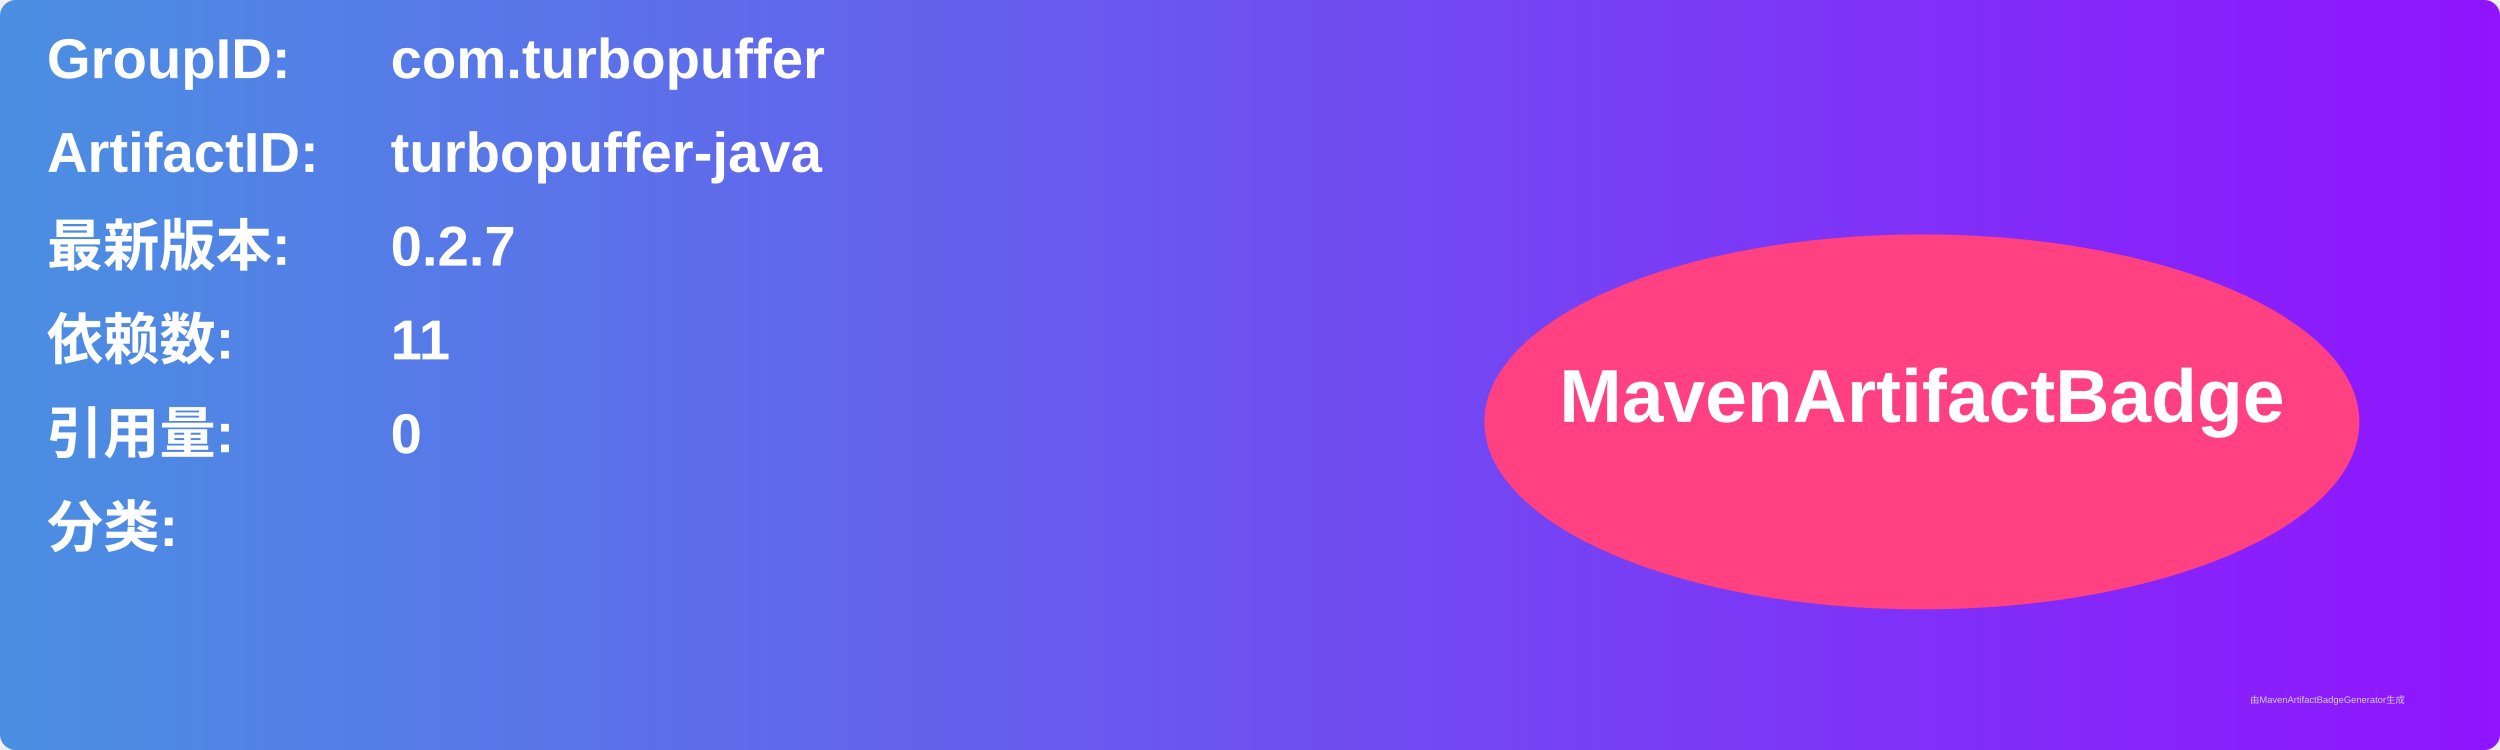
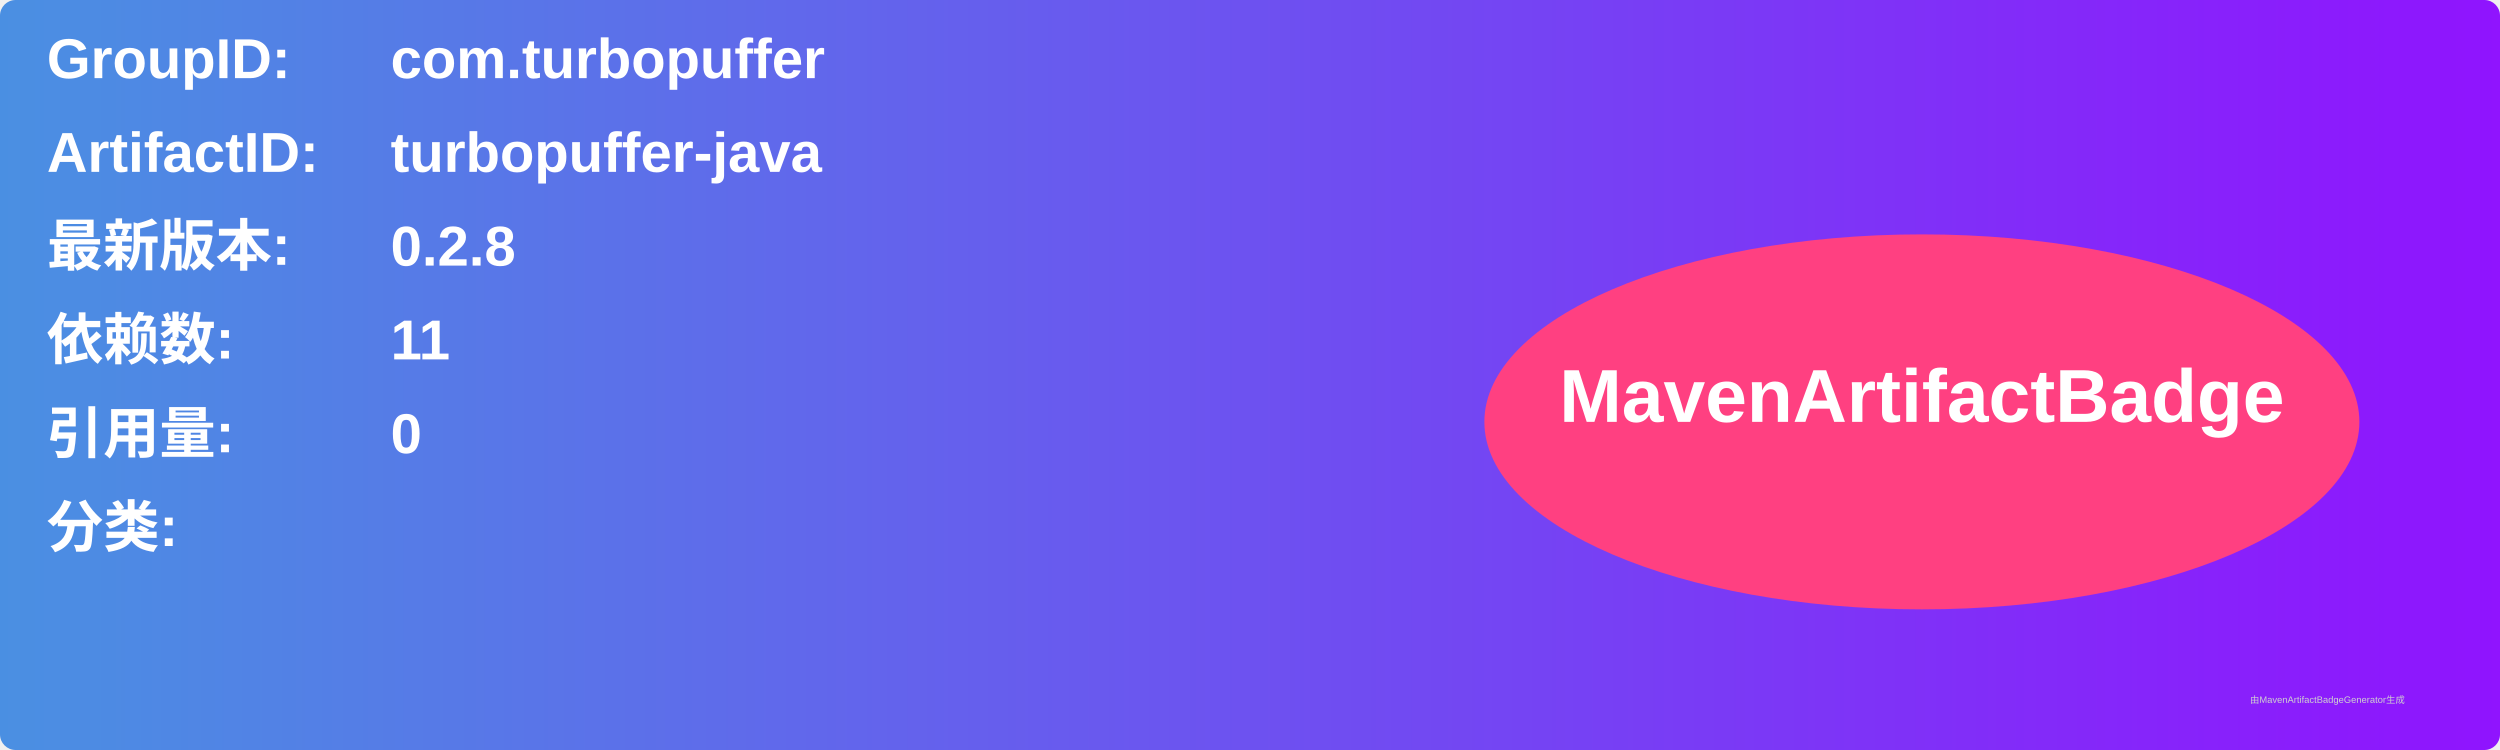
<svg xmlns="http://www.w3.org/2000/svg" width="800" height="240" viewBox="0 0 800 240">
  <linearGradient id="grad" x1="0%" y1="0%" x2="100%" y2="0%">
    <stop offset="0%" stop-color="#4a90e2" />
    <stop offset="100%" stop-color="#9013fe" />
  </linearGradient>
  <rect width="100%" height="100%" rx="5" ry="5" fill="url(#grad)" />
  <g transform="translate(15, 15)">
    <text x="0" y="10" font-family="Arial" font-size="18" fill="white" font-weight="bold" width="260">GroupID:</text>
    <text x="110" y="10" font-family="Arial" font-size="18" fill="white" font-weight="bold" width="460">com.turbopuffer</text>
    <text x="0" y="40" font-family="Arial" font-size="18" fill="white" font-weight="bold" width="260">ArtifactID:</text>
    <text x="110" y="40" font-family="Arial" font-size="18" fill="white" font-weight="bold" width="460">turbopuffer-java</text>
    <text x="0" y="70" font-family="Arial" font-size="18" fill="white" font-weight="bold">最新版本:</text>
    <text x="110" y="70" font-family="Arial" font-size="18" fill="white" font-weight="bold">
-       <tspan font-weight="bold">0.2.7</tspan>
+       <tspan font-weight="bold">0.2.8</tspan>
    </text>
    <text x="0" y="100" font-family="Arial" font-size="18" fill="white" font-weight="bold">依赖数: </text>
    <text x="110" y="100" font-family="Arial" font-size="18" fill="white">
      <tspan font-weight="bold">11</tspan>
    </text>
    <text x="0" y="130" font-family="Arial" font-size="18" fill="white" font-weight="bold">引用量: </text>
    <text x="110" y="130" font-family="Arial" font-size="18" fill="white">
      <tspan font-weight="bold">0</tspan>
    </text>
    <text x="0" y="160" font-family="Arial" font-size="18" fill="white" font-weight="bold">分类:</text>
    <text x="10" y="190" font-family="Arial" font-size="10" fill="white">
      <tspan font-weight="bold" />
    </text>
    <ellipse cx="600" cy="120" rx="140" ry="60" fill="#ff4081" />
    <text x="600" y="120" text-anchor="middle" font-family="Arial" font-size="24" fill="white" font-weight="bold">MavenArtifactBadge</text>
  </g>
  <text x="720" y="225" font-family="Arial" font-size="3" fill="#d0d0d0">由MavenArtifactBadgeGenerator生成</text>
</svg>
